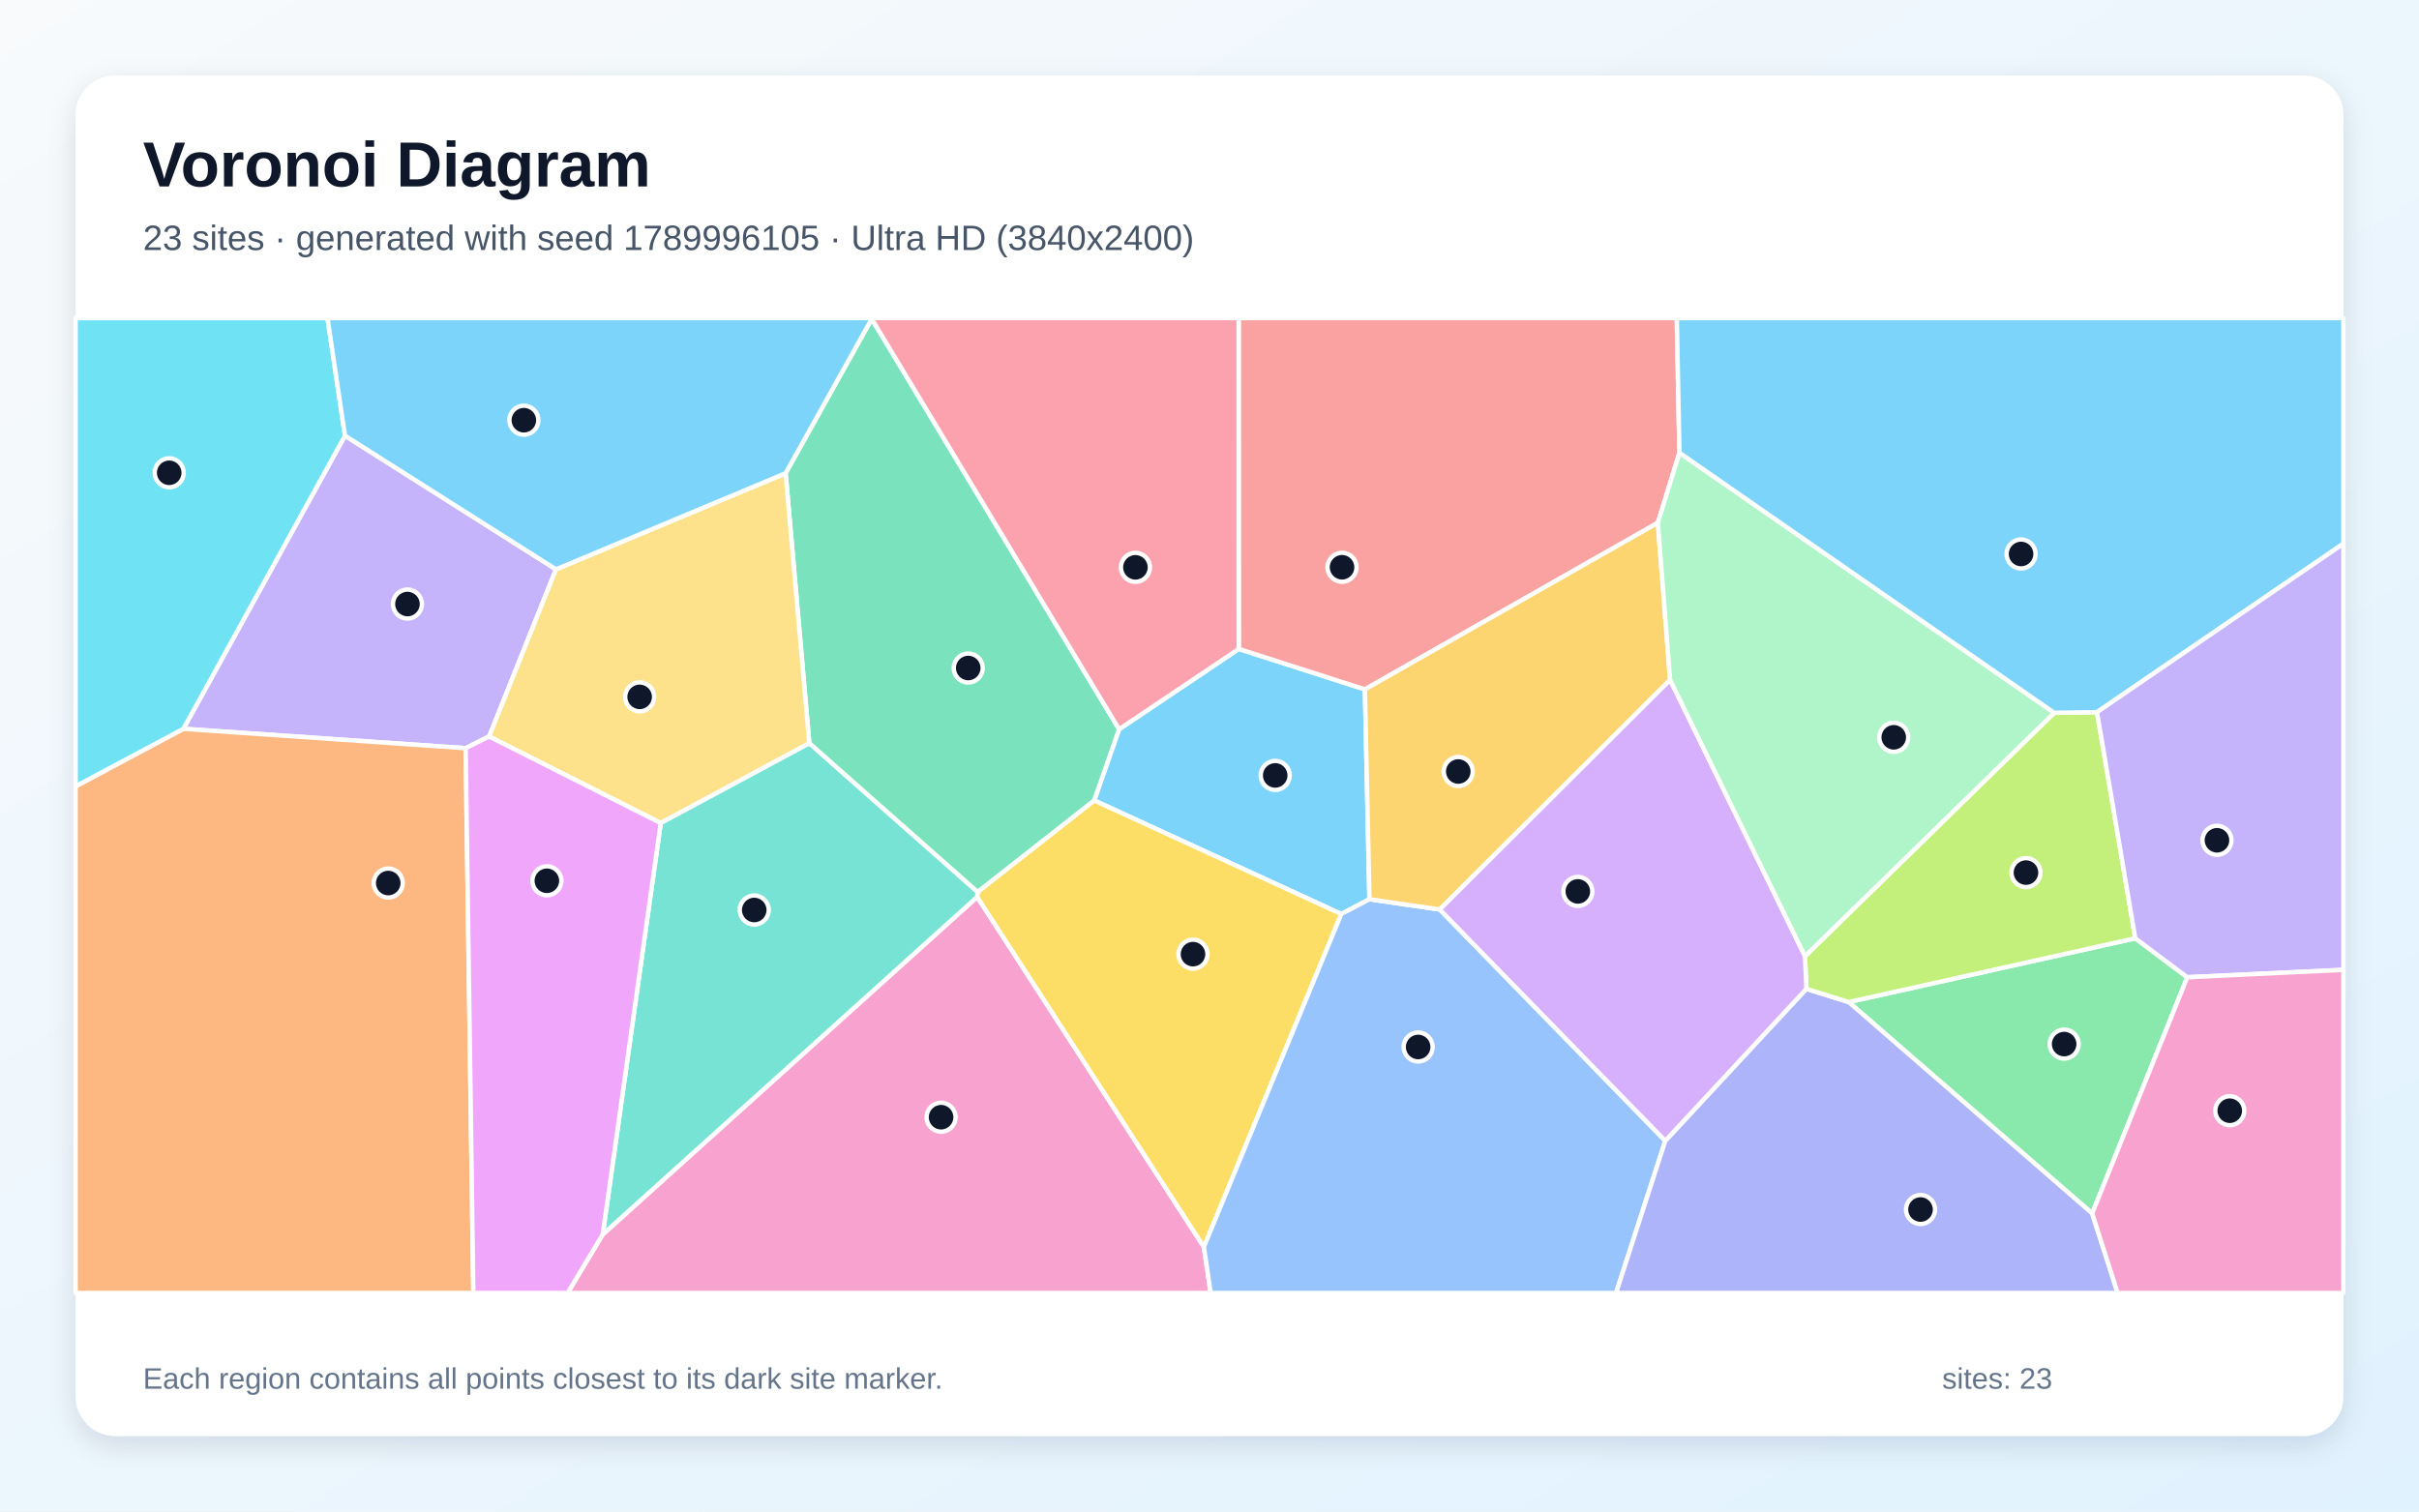
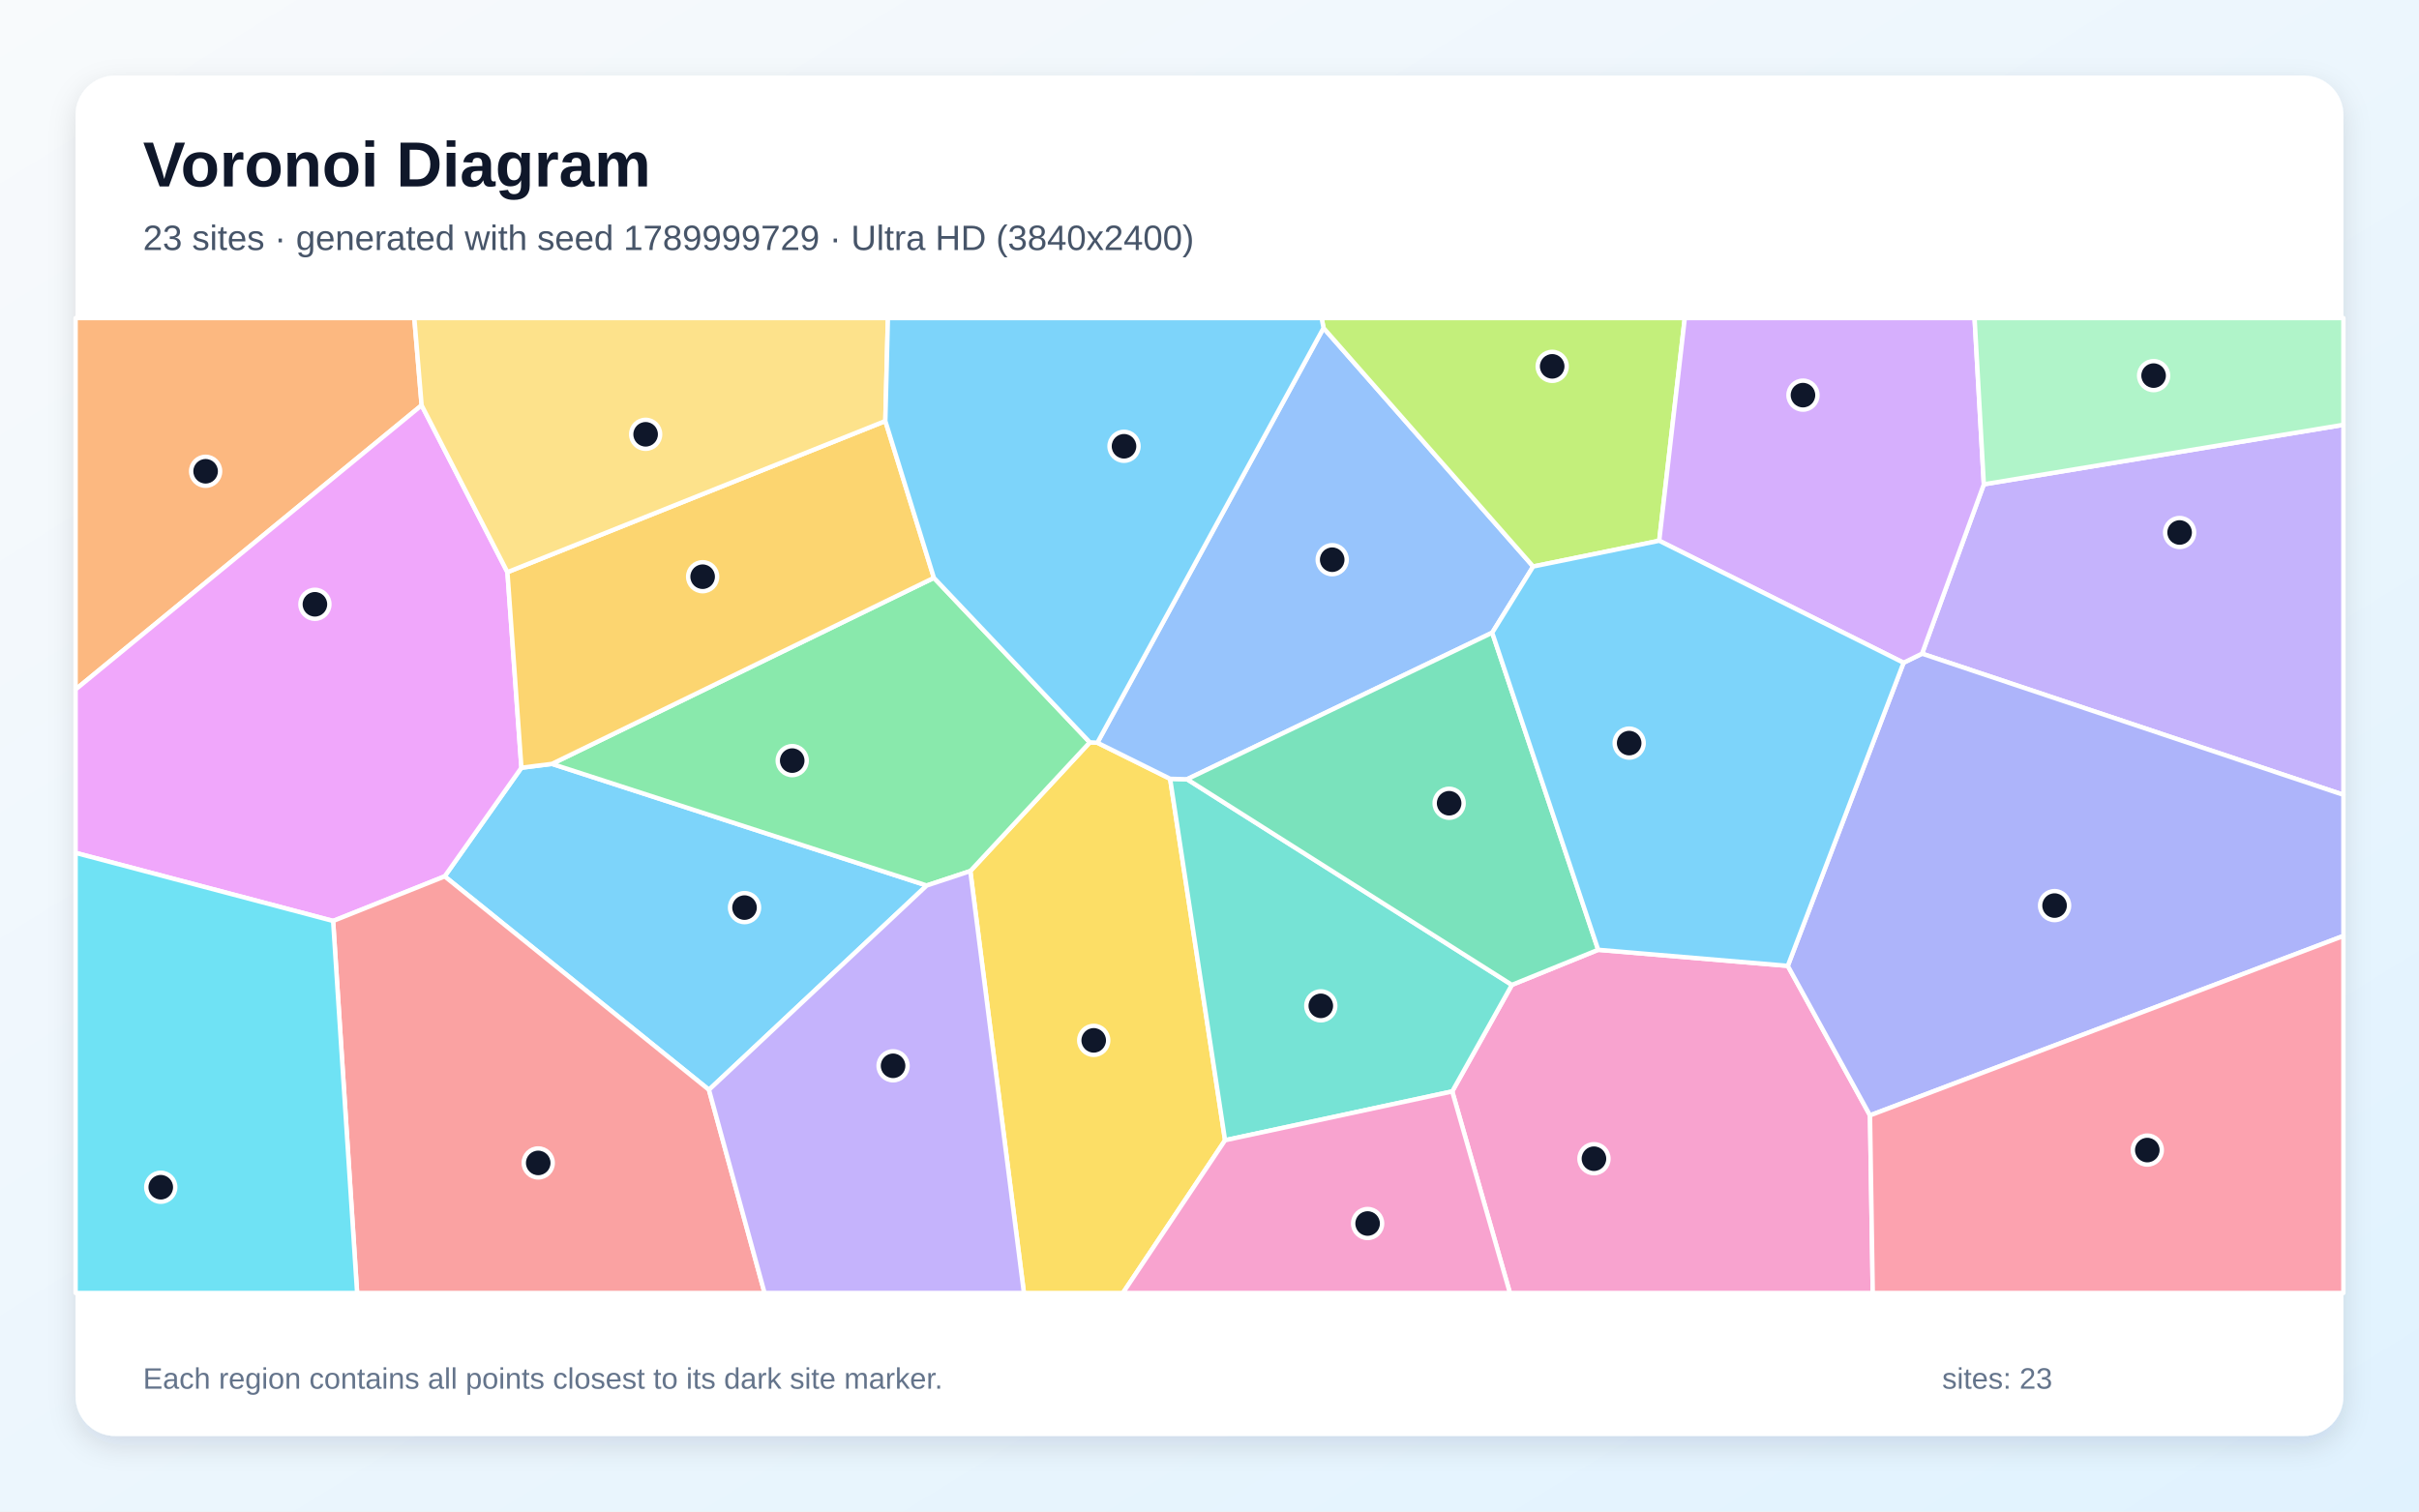
<svg xmlns="http://www.w3.org/2000/svg" width="3840" height="2400" viewBox="0 0 3840 2400" role="img" aria-labelledby="title description">
  <defs>
    <linearGradient id="background" x1="0" y1="0" x2="1" y2="1">
      <stop stop-color="#F8FAFC" />
      <stop offset="1" stop-color="#E0F2FE" />
    </linearGradient>
    <filter id="shadow" x="-5%" y="-5%" width="110%" height="110%">
      <feDropShadow dx="0" dy="15" stdDeviation="22" flood-color="#0F172A" flood-opacity=".12" />
    </filter>
  </defs>
  <rect width="3840" height="2400" fill="url(#background)" />
  <rect x="120" y="120" width="3600" height="2160" rx="63" fill="#FFFFFF" filter="url(#shadow)" />
  <g font-family="Arial, sans-serif">
    <text x="227" y="296" font-size="101" font-weight="700" fill="#0F172A">Voronoi Diagram</text>
-     <text x="227" y="397" font-size="56" fill="#475569">23 sites · generated with seed 1789996105 · Ultra HD (3840x2400)</text>
+     <text x="227" y="397" font-size="56" fill="#475569">23 sites · generated with seed 1789999729 · Ultra HD (3840x2400)</text>
  </g>
  <g stroke="#FFFFFF" stroke-width="7" stroke-linejoin="round">
-     <polygon points="1966.4,1030.4 2166.7,1094.6 2173.9,1427.8 2129.2,1451.3 1736.9,1270.9 1776.5,1157.9" fill="#38BDF8" fill-opacity="0.65" />
-     <polygon points="882.6,904.0 776.6,1169.2 739.2,1188.0 291.1,1157.2 547.6,691.8" fill="#A78BFA" fill-opacity="0.65" />
-     <polygon points="956.8,1960.0 1551.2,1424.1 1911.1,1979.9 1921.9,2053.0 901.0,2053.0" fill="#F472B6" fill-opacity="0.65" />
-     <polygon points="120.0,1248.5 291.1,1157.2 739.2,1188.0 751.4,2053.0 120.0,2053.0" fill="#FB923C" fill-opacity="0.65" />
-     <polygon points="1911.1,1979.9 1551.2,1424.1 1551.9,1416.2 1736.9,1270.9 2129.2,1451.3" fill="#FACC15" fill-opacity="0.65" />
-     <polygon points="3321.2,1926.7 2934.7,1591.1 3389.6,1489.8 3472.2,1551.7" fill="#4ADE80" fill-opacity="0.65" />
-     <polygon points="1048.9,1306.6 1284.7,1179.9 1551.9,1416.2 1551.2,1424.1 956.8,1960.0" fill="#2DD4BF" fill-opacity="0.65" />
-     <polygon points="1911.1,1979.9 2129.2,1451.3 2173.9,1427.8 2285.5,1444.1 2643.5,1811.4 2565.4,2053.0 1921.9,2053.0" fill="#60A5FA" fill-opacity="0.65" />
-     <polygon points="739.2,1188.0 776.6,1169.2 1048.9,1306.6 956.8,1960.0 901.0,2053.0 751.4,2053.0" fill="#E879F9" fill-opacity="0.65" />
-     <polygon points="1551.9,1416.2 1284.7,1179.9 1247.1,751.4 1383.8,506.3 1776.5,1157.9 1736.9,1270.9" fill="#34D399" fill-opacity="0.65" />
-     <polygon points="2666.0,718.9 2631.7,830.1 2166.7,1094.6 1966.4,1030.4 1966.3,505.0 2661.8,505.0" fill="#F87171" fill-opacity="0.65" />
-     <polygon points="2643.5,1811.4 2867.5,1570.1 2934.7,1591.1 3321.2,1926.7 3361.6,2053.0 2565.4,2053.0" fill="#818CF8" fill-opacity="0.65" />
-     <polygon points="2651.2,1079.5 2285.5,1444.1 2173.9,1427.8 2166.7,1094.6 2631.7,830.1" fill="#FBBF24" fill-opacity="0.65" />
-     <polygon points="3389.6,1489.8 2934.7,1591.1 2867.5,1570.1 2865.3,1518.3 3260.9,1131.8 3328.9,1130.8" fill="#A3E635" fill-opacity="0.65" />
-     <polygon points="2865.3,1518.3 2867.5,1570.1 2643.5,1811.4 2285.5,1444.1 2651.2,1079.5" fill="#C084FC" fill-opacity="0.65" />
-     <polygon points="1383.8,506.3 1384.1,505.0 1966.3,505.0 1966.4,1030.4 1776.5,1157.9" fill="#FB7185" fill-opacity="0.65" />
-     <polygon points="547.6,691.8 291.1,1157.2 120.0,1248.5 120.0,505.0 519.9,505.0" fill="#22D3EE" fill-opacity="0.65" />
-     <polygon points="3260.9,1131.8 2865.3,1518.3 2651.2,1079.5 2631.7,830.1 2666.0,718.9" fill="#86EFAC" fill-opacity="0.65" />
-     <polygon points="1247.1,751.4 1284.7,1179.9 1048.9,1306.6 776.6,1169.2 882.6,904.0" fill="#FCD34D" fill-opacity="0.65" />
-     <polygon points="1383.8,506.3 1247.1,751.4 882.6,904.0 547.6,691.8 519.9,505.0 1384.1,505.0" fill="#38BDF8" fill-opacity="0.65" />
-     <polygon points="3328.9,1130.8 3260.9,1131.8 2666.0,718.9 2661.8,505.0 3720.0,505.0 3720.0,863.2" fill="#38BDF8" fill-opacity="0.65" />
-     <polygon points="3472.2,1551.7 3389.6,1489.8 3328.9,1130.8 3720.0,863.2 3720.0,1539.9" fill="#A78BFA" fill-opacity="0.65" />
-     <polygon points="3321.2,1926.7 3472.2,1551.7 3720.0,1539.9 3720.0,2053.0 3361.6,2053.0" fill="#F472B6" fill-opacity="0.65" />
+     <polygon points="1125.4,1730.4 705.9,1391.5 827.7,1219.0 876.2,1212.9 1471.1,1406.0" fill="#38BDF8" fill-opacity="0.65" />
+     <polygon points="3051.1,1037.9 3149.2,769.0 3720.0,674.5 3720.0,1262.0" fill="#A78BFA" fill-opacity="0.65" />
+     <polygon points="2305.3,1733.0 2400.0,1563.8 2537.0,1508.1 2838.0,1533.6 2968.5,1771.0 2972.9,2053.0 2396.9,2053.0" fill="#F472B6" fill-opacity="0.65" />
+     <polygon points="669.3,643.5 120.0,1094.7 120.0,505.0 657.7,505.0" fill="#FB923C" fill-opacity="0.65" />
+     <polygon points="1540.3,1383.1 1730.0,1178.7 1742.0,1179.3 1857.5,1236.6 1944.7,1810.5 1782.5,2053.0 1625.4,2053.0" fill="#FACC15" fill-opacity="0.65" />
+     <polygon points="1482.5,917.5 1730.0,1178.7 1540.3,1383.1 1471.1,1406.0 876.2,1212.9" fill="#4ADE80" fill-opacity="0.65" />
+     <polygon points="1944.7,1810.5 1857.5,1236.6 1884.4,1237.3 2400.0,1563.8 2305.3,1733.0" fill="#2DD4BF" fill-opacity="0.65" />
+     <polygon points="2101.0,520.8 2433.8,899.5 2368.8,1004.6 1884.4,1237.3 1857.5,1236.6 1742.0,1179.3" fill="#60A5FA" fill-opacity="0.65" />
+     <polygon points="528.8,1462.3 120.0,1354.2 120.0,1094.7 669.3,643.5 805.5,908.5 827.7,1219.0 705.9,1391.5" fill="#E879F9" fill-opacity="0.65" />
+     <polygon points="2537.0,1508.1 2400.0,1563.8 1884.4,1237.3 2368.8,1004.6" fill="#34D399" fill-opacity="0.65" />
+     <polygon points="528.8,1462.3 705.9,1391.5 1125.4,1730.4 1213.7,2053.0 566.9,2053.0" fill="#F87171" fill-opacity="0.65" />
+     <polygon points="2968.5,1771.0 2838.0,1533.6 3021.8,1052.3 3051.1,1037.9 3720.0,1262.0 3720.0,1486.1" fill="#818CF8" fill-opacity="0.65" />
+     <polygon points="1405.4,668.5 1482.5,917.5 876.2,1212.9 827.7,1219.0 805.5,908.5" fill="#FBBF24" fill-opacity="0.65" />
+     <polygon points="2633.9,858.6 2433.8,899.5 2101.0,520.8 2098.0,505.0 2674.5,505.0" fill="#A3E635" fill-opacity="0.65" />
+     <polygon points="3021.8,1052.3 2633.9,858.6 2674.5,505.0 3134.5,505.0 3149.2,769.0 3051.1,1037.9" fill="#C084FC" fill-opacity="0.65" />
+     <polygon points="2968.5,1771.0 3720.0,1486.1 3720.0,2053.0 2972.9,2053.0" fill="#FB7185" fill-opacity="0.65" />
+     <polygon points="120.0,1354.2 528.8,1462.3 566.9,2053.0 120.0,2053.0" fill="#22D3EE" fill-opacity="0.65" />
+     <polygon points="3149.2,769.0 3134.5,505.0 3720.0,505.0 3720.0,674.5" fill="#86EFAC" fill-opacity="0.65" />
+     <polygon points="1405.4,668.5 805.5,908.5 669.3,643.5 657.7,505.0 1409.5,505.0" fill="#FCD34D" fill-opacity="0.65" />
+     <polygon points="2101.0,520.8 1742.0,1179.3 1730.0,1178.7 1482.5,917.5 1405.4,668.5 1409.5,505.0 2098.0,505.0" fill="#38BDF8" fill-opacity="0.65" />
+     <polygon points="3021.8,1052.3 2838.0,1533.6 2537.0,1508.1 2368.8,1004.6 2433.8,899.5 2633.9,858.6" fill="#38BDF8" fill-opacity="0.65" />
+     <polygon points="1125.4,1730.4 1471.1,1406.0 1540.3,1383.1 1625.4,2053.0 1213.7,2053.0" fill="#A78BFA" fill-opacity="0.65" />
+     <polygon points="1944.7,1810.5 2305.3,1733.0 2396.9,2053.0 1782.5,2053.0" fill="#F472B6" fill-opacity="0.65" />
  </g>
  <g>
-     <circle cx="2024.3" cy="1231.2" r="23" fill="#0F172A" stroke="#FFFFFF" stroke-width="7" />
-     <circle cx="646.8" cy="959.1" r="23" fill="#0F172A" stroke="#FFFFFF" stroke-width="7" />
-     <circle cx="1493.9" cy="1773.9" r="23" fill="#0F172A" stroke="#FFFFFF" stroke-width="7" />
-     <circle cx="616.3" cy="1402.1" r="23" fill="#0F172A" stroke="#FFFFFF" stroke-width="7" />
-     <circle cx="1893.8" cy="1515.0" r="23" fill="#0F172A" stroke="#FFFFFF" stroke-width="7" />
-     <circle cx="3276.7" cy="1657.8" r="23" fill="#0F172A" stroke="#FFFFFF" stroke-width="7" />
-     <circle cx="1197.3" cy="1444.9" r="23" fill="#0F172A" stroke="#FFFFFF" stroke-width="7" />
-     <circle cx="2251.2" cy="1662.4" r="23" fill="#0F172A" stroke="#FFFFFF" stroke-width="7" />
-     <circle cx="868.1" cy="1398.5" r="23" fill="#0F172A" stroke="#FFFFFF" stroke-width="7" />
-     <circle cx="1537.0" cy="1060.7" r="23" fill="#0F172A" stroke="#FFFFFF" stroke-width="7" />
-     <circle cx="2130.4" cy="900.7" r="23" fill="#0F172A" stroke="#FFFFFF" stroke-width="7" />
-     <circle cx="3048.7" cy="1920.5" r="23" fill="#0F172A" stroke="#FFFFFF" stroke-width="7" />
-     <circle cx="2314.9" cy="1225.0" r="23" fill="#0F172A" stroke="#FFFFFF" stroke-width="7" />
-     <circle cx="3216.1" cy="1385.5" r="23" fill="#0F172A" stroke="#FFFFFF" stroke-width="7" />
-     <circle cx="2504.7" cy="1415.4" r="23" fill="#0F172A" stroke="#FFFFFF" stroke-width="7" />
-     <circle cx="1802.4" cy="900.8" r="23" fill="#0F172A" stroke="#FFFFFF" stroke-width="7" />
-     <circle cx="268.6" cy="750.7" r="23" fill="#0F172A" stroke="#FFFFFF" stroke-width="7" />
-     <circle cx="3006.2" cy="1170.7" r="23" fill="#0F172A" stroke="#FFFFFF" stroke-width="7" />
-     <circle cx="1015.4" cy="1106.5" r="23" fill="#0F172A" stroke="#FFFFFF" stroke-width="7" />
-     <circle cx="831.6" cy="667.2" r="23" fill="#0F172A" stroke="#FFFFFF" stroke-width="7" />
-     <circle cx="3208.3" cy="879.6" r="23" fill="#0F172A" stroke="#FFFFFF" stroke-width="7" />
-     <circle cx="3519.3" cy="1334.2" r="23" fill="#0F172A" stroke="#FFFFFF" stroke-width="7" />
-     <circle cx="3539.6" cy="1763.6" r="23" fill="#0F172A" stroke="#FFFFFF" stroke-width="7" />
+     <circle cx="1181.9" cy="1441.1" r="23" fill="#0F172A" stroke="#FFFFFF" stroke-width="7" />
+     <circle cx="3460.0" cy="845.5" r="23" fill="#0F172A" stroke="#FFFFFF" stroke-width="7" />
+     <circle cx="2530.3" cy="1839.8" r="23" fill="#0F172A" stroke="#FFFFFF" stroke-width="7" />
+     <circle cx="326.4" cy="748.3" r="23" fill="#0F172A" stroke="#FFFFFF" stroke-width="7" />
+     <circle cx="1736.2" cy="1651.9" r="23" fill="#0F172A" stroke="#FFFFFF" stroke-width="7" />
+     <circle cx="1257.6" cy="1207.7" r="23" fill="#0F172A" stroke="#FFFFFF" stroke-width="7" />
+     <circle cx="2096.7" cy="1597.1" r="23" fill="#0F172A" stroke="#FFFFFF" stroke-width="7" />
+     <circle cx="2114.8" cy="888.7" r="23" fill="#0F172A" stroke="#FFFFFF" stroke-width="7" />
+     <circle cx="499.9" cy="959.5" r="23" fill="#0F172A" stroke="#FFFFFF" stroke-width="7" />
+     <circle cx="2300.4" cy="1275.4" r="23" fill="#0F172A" stroke="#FFFFFF" stroke-width="7" />
+     <circle cx="854.4" cy="1846.5" r="23" fill="#0F172A" stroke="#FFFFFF" stroke-width="7" />
+     <circle cx="3261.5" cy="1437.9" r="23" fill="#0F172A" stroke="#FFFFFF" stroke-width="7" />
+     <circle cx="1115.4" cy="915.7" r="23" fill="#0F172A" stroke="#FFFFFF" stroke-width="7" />
+     <circle cx="2464.0" cy="581.7" r="23" fill="#0F172A" stroke="#FFFFFF" stroke-width="7" />
+     <circle cx="2862.1" cy="627.4" r="23" fill="#0F172A" stroke="#FFFFFF" stroke-width="7" />
+     <circle cx="3408.7" cy="1826.1" r="23" fill="#0F172A" stroke="#FFFFFF" stroke-width="7" />
+     <circle cx="255.2" cy="1885.1" r="23" fill="#0F172A" stroke="#FFFFFF" stroke-width="7" />
+     <circle cx="3418.7" cy="596.4" r="23" fill="#0F172A" stroke="#FFFFFF" stroke-width="7" />
+     <circle cx="1024.9" cy="689.6" r="23" fill="#0F172A" stroke="#FFFFFF" stroke-width="7" />
+     <circle cx="1784.3" cy="708.6" r="23" fill="#0F172A" stroke="#FFFFFF" stroke-width="7" />
+     <circle cx="2586.2" cy="1179.9" r="23" fill="#0F172A" stroke="#FFFFFF" stroke-width="7" />
+     <circle cx="1417.7" cy="1692.3" r="23" fill="#0F172A" stroke="#FFFFFF" stroke-width="7" />
+     <circle cx="2171.0" cy="1942.7" r="23" fill="#0F172A" stroke="#FFFFFF" stroke-width="7" />
  </g>
  <g font-family="Arial, sans-serif" font-size="47" fill="#64748B">
    <text x="227" y="2205">Each region contains all points closest to its dark site marker.</text>
    <text x="3083" y="2205">sites: 23</text>
  </g>
</svg>
